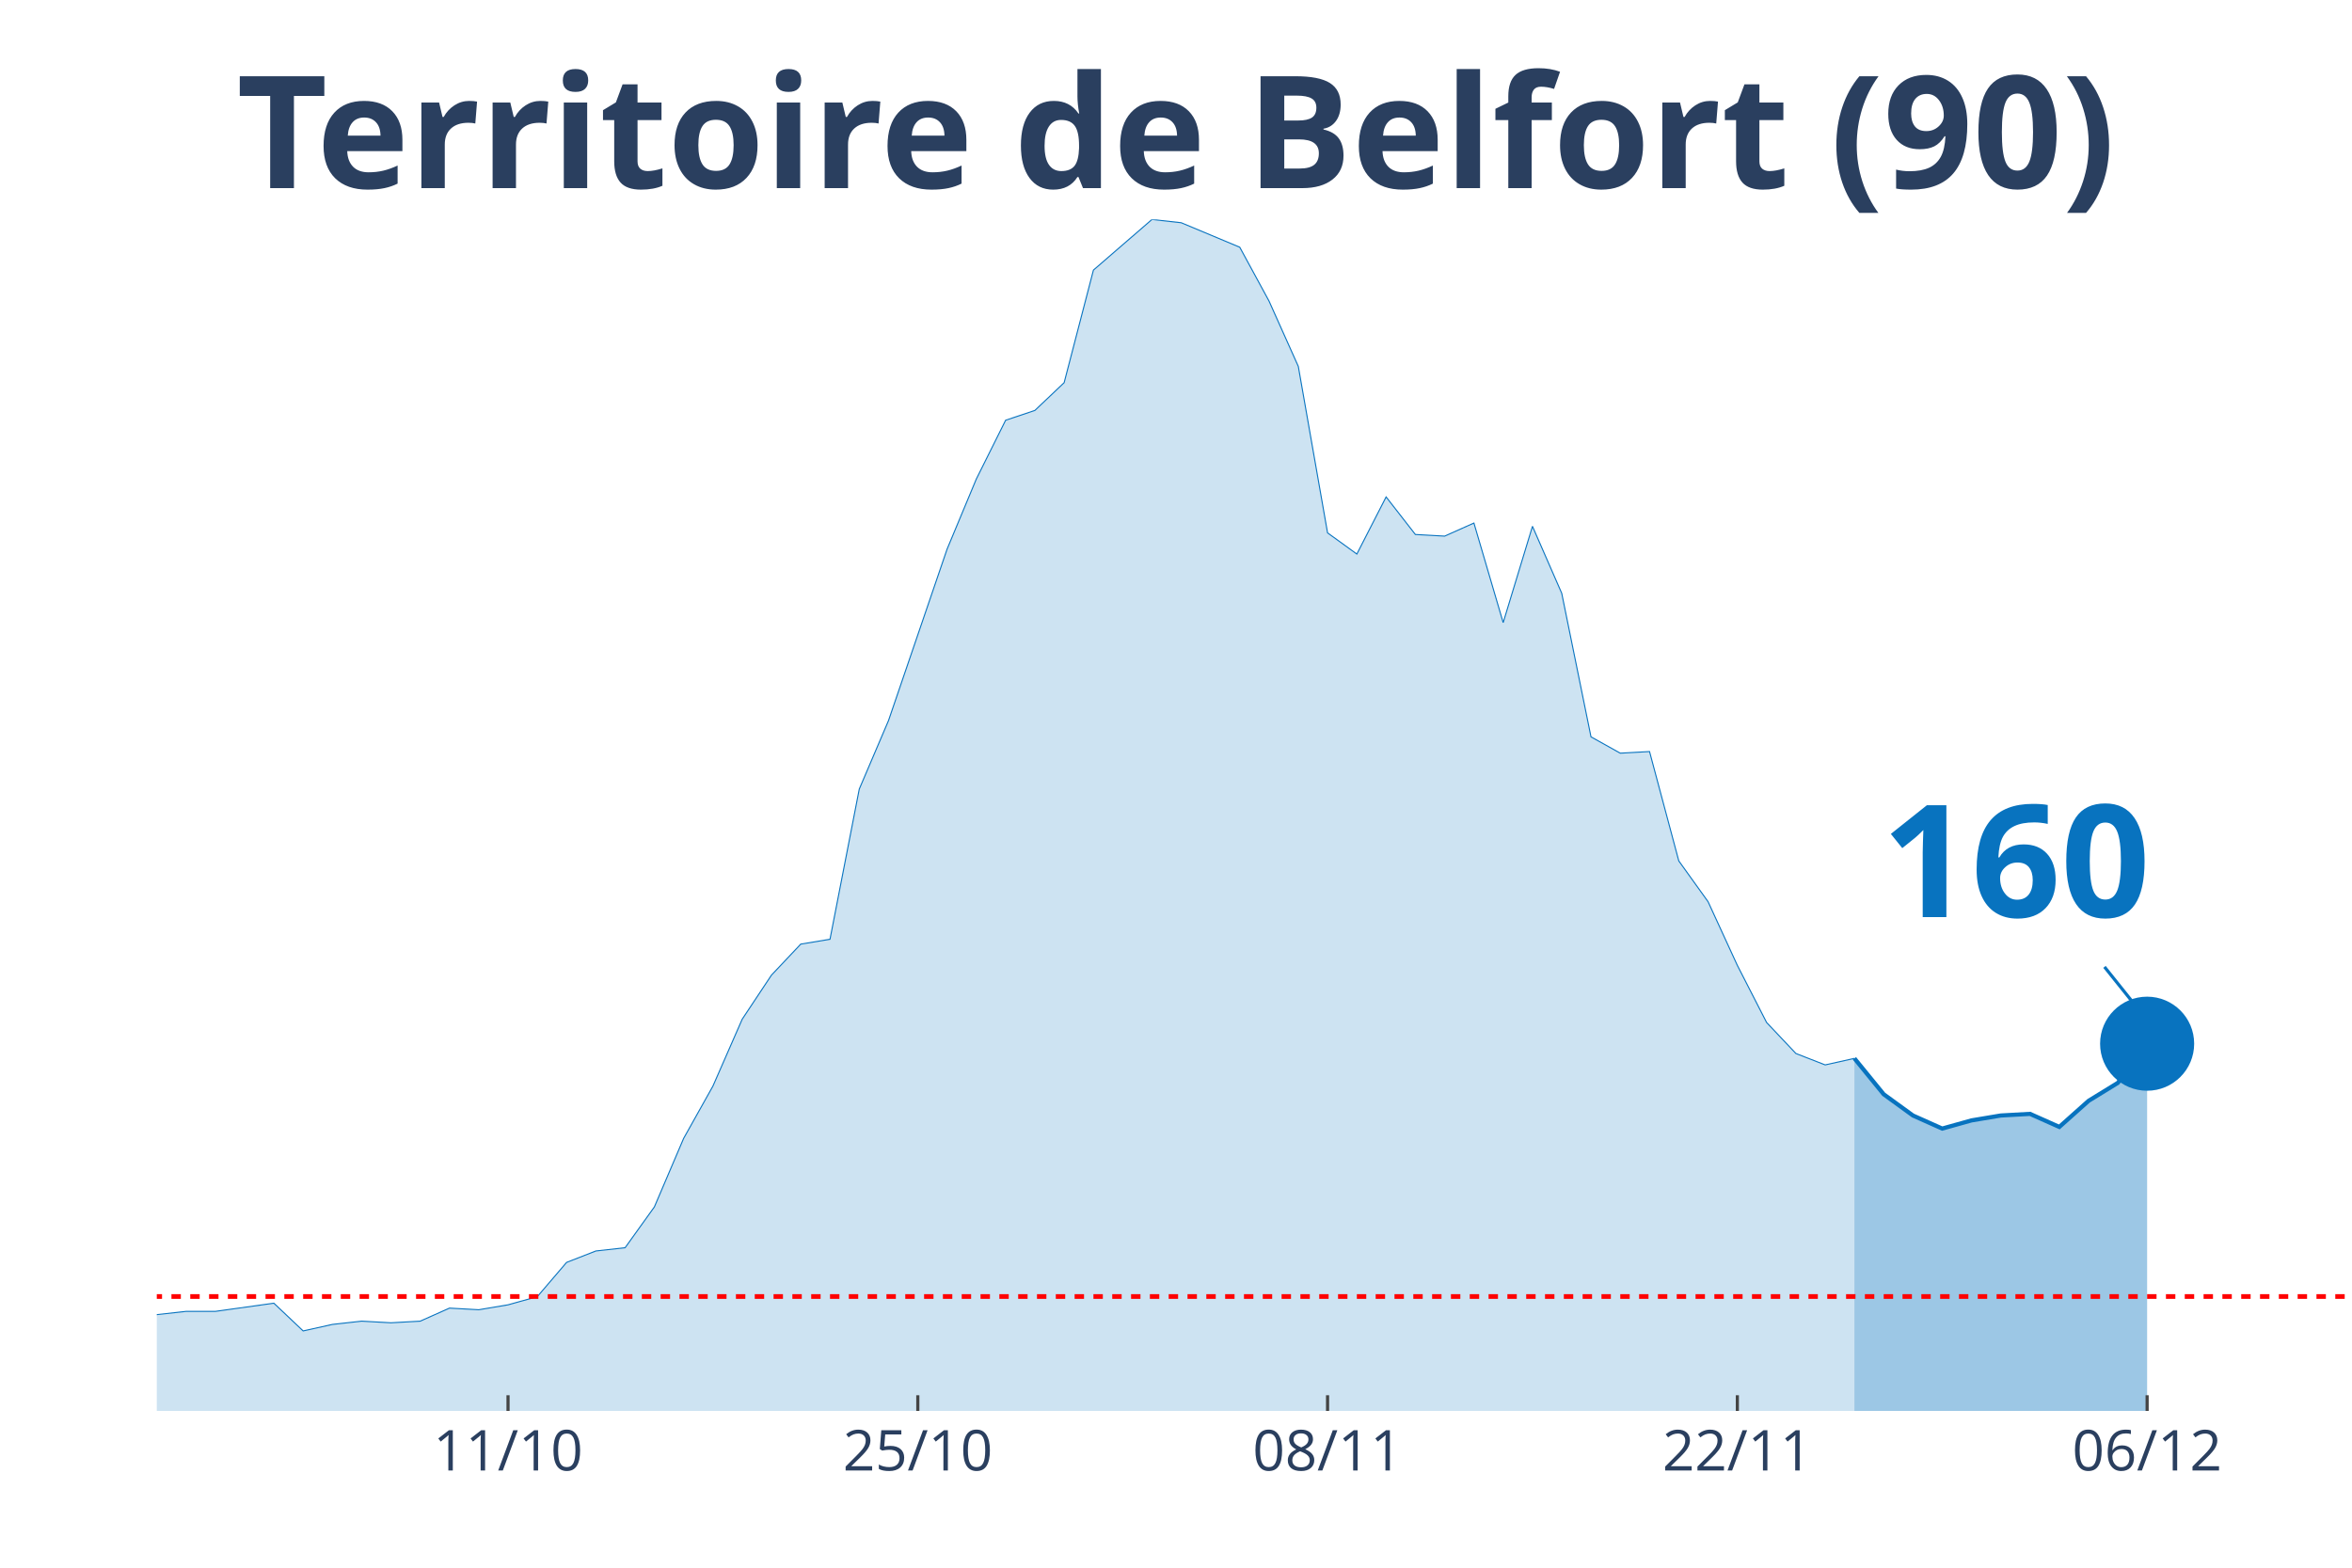
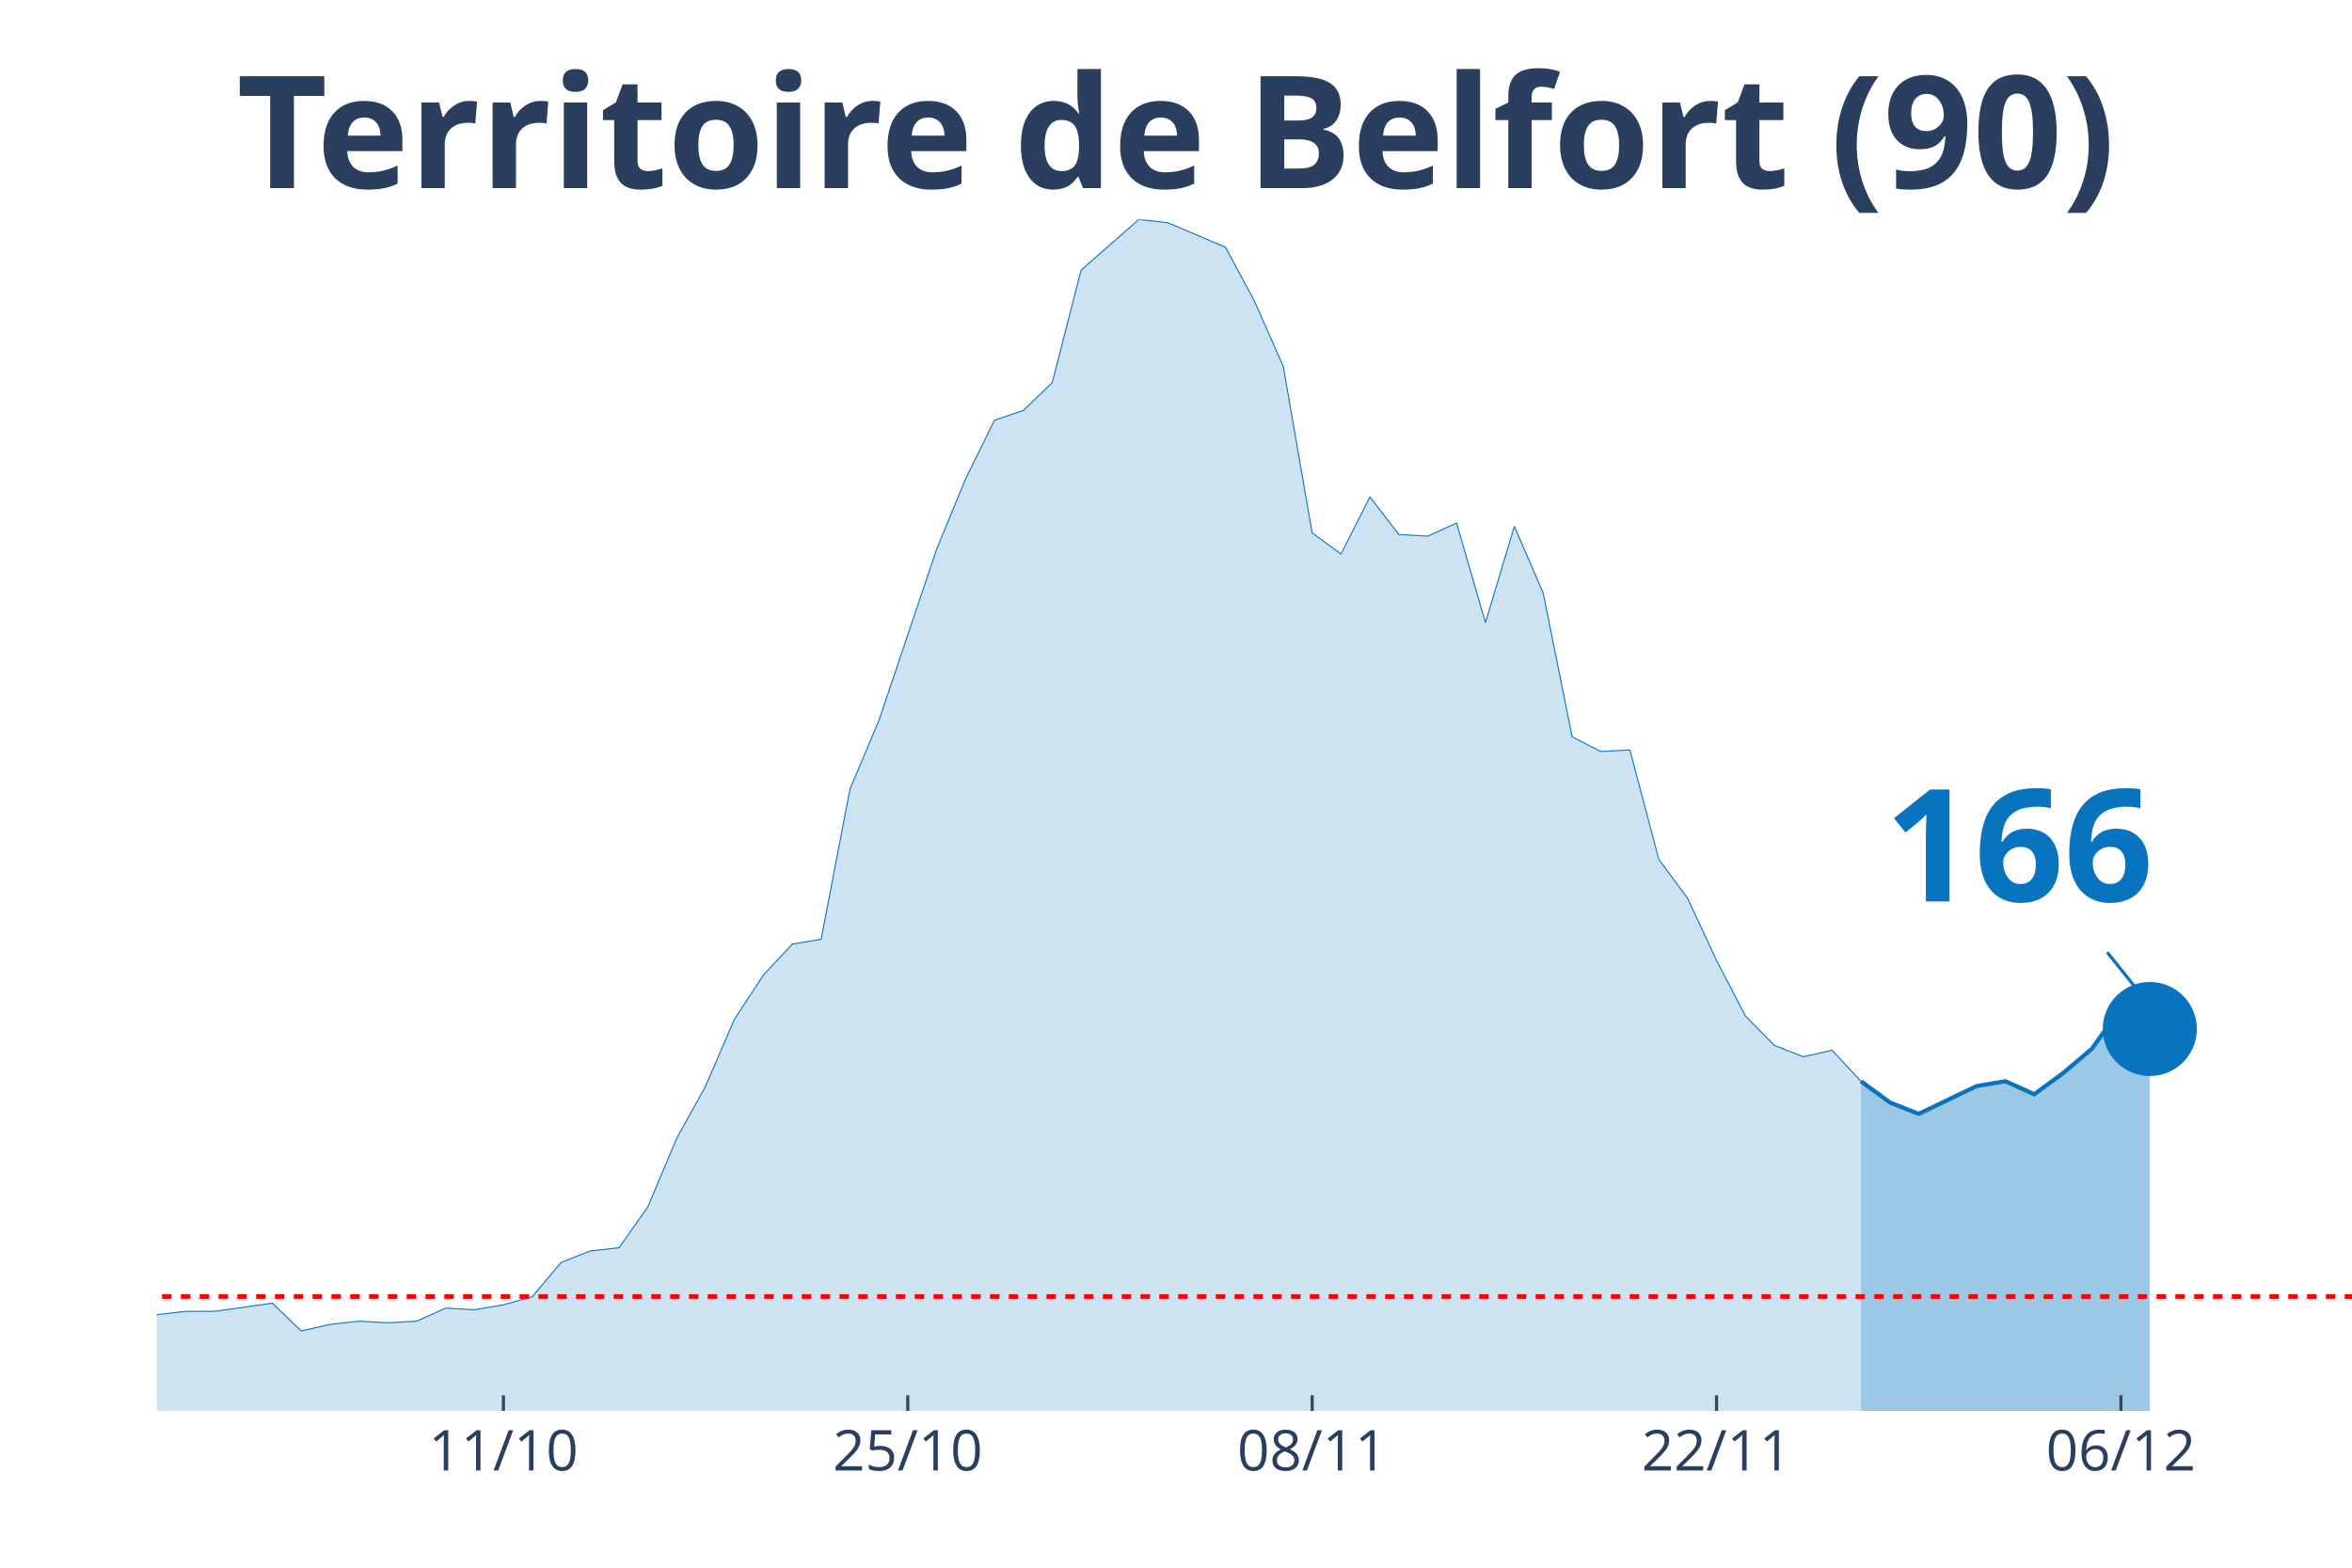
<svg xmlns="http://www.w3.org/2000/svg" class="main-svg" width="1125" height="750" style="" viewBox="0 0 750 500">
  <rect x="0" y="0" width="750" height="500" style="fill: rgb(0, 0, 0); fill-opacity: 0;" />
-   <defs id="defs-fc3ed0">
+   <defs id="defs-07e501">
    <g class="clips">
-       <clipPath id="clipfc3ed0xyplot" class="plotclip">
+       <clipPath id="clip07e501xyplot" class="plotclip">
        <rect width="700" height="380" />
      </clipPath>
-       <clipPath class="axesclip" id="clipfc3ed0x">
+       <clipPath class="axesclip" id="clip07e501x">
        <rect x="50" y="0" width="700" height="500" />
      </clipPath>
-       <clipPath class="axesclip" id="clipfc3ed0y">
+       <clipPath class="axesclip" id="clip07e501y">
        <rect x="0" y="70" width="750" height="380" />
      </clipPath>
-       <clipPath class="axesclip" id="clipfc3ed0xy">
+       <clipPath class="axesclip" id="clip07e501xy">
        <rect x="50" y="70" width="700" height="380" />
      </clipPath>
    </g>
    <g class="gradients" />
  </defs>
  <g class="bglayer">
    <rect class="bg" x="50" y="70" width="700" height="380" style="fill: rgb(0, 0, 0); fill-opacity: 0; stroke-width: 0;" />
  </g>
  <g class="layer-below">
    <g class="imagelayer" />
    <g class="shapelayer" />
  </g>
  <g class="cartesianlayer">
    <g class="subplot xy">
      <g class="layer-subplot">
        <g class="shapelayer" />
        <g class="imagelayer" />
      </g>
      <g class="gridlayer">
        <g class="x">
-           <path class="xgrid crisp" transform="translate(162,0)" d="M0,70v380" style="stroke: rgb(255, 255, 255); stroke-opacity: 1; stroke-width: 1px;" />
-           <path class="xgrid crisp" transform="translate(292.67,0)" d="M0,70v380" style="stroke: rgb(255, 255, 255); stroke-opacity: 1; stroke-width: 1px;" />
-           <path class="xgrid crisp" transform="translate(423.33,0)" d="M0,70v380" style="stroke: rgb(255, 255, 255); stroke-opacity: 1; stroke-width: 1px;" />
-           <path class="xgrid crisp" transform="translate(554,0)" d="M0,70v380" style="stroke: rgb(255, 255, 255); stroke-opacity: 1; stroke-width: 1px;" />
-           <path class="xgrid crisp" transform="translate(684.67,0)" d="M0,70v380" style="stroke: rgb(255, 255, 255); stroke-opacity: 1; stroke-width: 1px;" />
+           <path class="xgrid crisp" transform="translate(160.53,0)" d="M0,70v380" style="stroke: rgb(255, 255, 255); stroke-opacity: 1; stroke-width: 1px;" />
+           <path class="xgrid crisp" transform="translate(289.47,0)" d="M0,70v380" style="stroke: rgb(255, 255, 255); stroke-opacity: 1; stroke-width: 1px;" />
+           <path class="xgrid crisp" transform="translate(418.42,0)" d="M0,70v380" style="stroke: rgb(255, 255, 255); stroke-opacity: 1; stroke-width: 1px;" />
+           <path class="xgrid crisp" transform="translate(547.37,0)" d="M0,70v380" style="stroke: rgb(255, 255, 255); stroke-opacity: 1; stroke-width: 1px;" />
+           <path class="xgrid crisp" transform="translate(676.32,0)" d="M0,70v380" style="stroke: rgb(255, 255, 255); stroke-opacity: 1; stroke-width: 1px;" />
        </g>
        <g class="y" />
      </g>
      <g class="zerolinelayer" />
      <path class="xlines-below" />
      <path class="ylines-below" />
      <g class="overlines-below" />
      <g class="xaxislayer-below" />
      <g class="yaxislayer-below" />
      <g class="overaxes-below" />
-       <g class="plot" transform="translate(50, 70)" clip-path="url('#clipfc3ed0xyplot')">
+       <g class="plot" transform="translate(50, 70)" clip-path="url('#clip07e501xyplot')">
        <g class="scatterlayer mlayer">
-           <g class="trace scatter trace3e26ba" style="stroke-miterlimit: 2;">
+           <g class="trace scatter trace4fe2df" style="stroke-miterlimit: 2;">
            <g class="fills">
              <g>
-                 <path class="js-fill" d="M541.33,380L-1269.33,380L-1269.33,373.23L-1213.33,375.32L-1204,377.4L-569.33,376.36L-560,375.84L-270.67,360.74L-261.33,362.3L-214.67,356.05L-205.33,349.29L-196,339.4L-186.67,341.48L-177.33,343.04L-168,339.4L-158.67,335.75L-149.33,337.32L-140,340.44L-130.67,346.16L-112,345.12L-102.67,350.85L-93.33,353.97L-84,353.97L-74.67,355.01L-65.33,358.14L-46.67,358.14L-37.33,358.66L-28,359.18L-18.67,349.81L-9.33,350.85L0,349.29L9.33,348.25L18.67,348.25L37.33,345.64L46.67,354.49L56,352.41L65.33,351.37L74.67,351.89L84,351.37L93.33,347.21L102.67,347.73L112,346.16L121.33,343.56L130.67,332.63L140,328.99L149.33,327.95L158.67,314.93L168,293.07L177.33,276.41L186.67,255.07L196,241.01L205.33,231.12L214.67,229.56L224,181.67L233.33,159.81L252,105.15L261.33,82.77L270.67,64.03L280,60.9L289.33,52.05L298.67,16.14L317.33,0L326.67,1.04L345.33,8.85L354.67,26.03L364,46.85L373.33,99.95L382.67,106.71L392,88.49L401.33,100.47L410.67,100.99L420,96.82L429.33,128.58L438.67,97.86L448,119.21L457.33,165.01L466.67,170.22L476,169.7L485.33,204.58L494.67,217.59L504,237.89L513.33,256.11L522.67,266L532,269.64L541.33,267.56" style="fill: rgb(8, 115, 191); fill-opacity: 0.2; stroke-width: 0;" />
+                 <path class="js-fill" d="M543.42,380L-1252.63,380L-1252.63,373.23L-1197.37,375.32L-1188.16,377.4L-571.05,376.88L-561.84,376.36L-276.32,360.74L-267.11,360.74L-248.68,360.74L-239.47,359.7L-211.84,356.05L-202.63,349.29L-193.42,339.4L-184.21,341.48L-175,343.04L-165.79,339.4L-156.58,335.75L-147.37,337.32L-138.16,340.44L-128.95,346.16L-110.53,345.12L-101.32,350.85L-92.11,353.97L-82.89,353.97L-73.68,355.01L-64.47,358.14L-46.05,358.14L-36.84,358.66L-27.63,359.18L-18.42,349.81L-9.21,350.85L0,349.29L9.21,348.25L18.42,348.25L36.84,345.64L46.05,354.49L55.26,352.41L64.47,351.37L73.68,351.89L82.89,351.37L92.11,347.21L101.32,347.73L110.53,346.16L119.74,343.56L128.95,332.63L138.16,328.99L147.37,327.95L156.58,314.93L165.79,293.07L175,276.41L184.21,255.07L193.42,241.01L202.63,231.12L211.84,229.56L221.05,181.67L230.26,159.81L248.68,105.15L257.89,82.77L267.11,64.03L276.32,60.9L285.53,52.05L294.74,16.14L313.16,0L322.37,1.04L340.79,8.85L350,26.03L359.21,46.85L368.42,99.95L377.63,106.71L386.84,88.49L396.05,100.47L405.26,100.99L414.47,96.82L423.68,128.58L432.89,97.86L442.11,119.21L451.32,165.01L460.53,169.7L469.74,169.18L478.95,204.05L488.16,216.55L497.37,236.33L506.58,254.03L515.79,263.4L525,267.04L534.21,264.96L543.42,274.85" style="fill: rgb(8, 115, 191); fill-opacity: 0.2; stroke-width: 0;" />
              </g>
            </g>
            <g class="errorbars" />
            <g class="lines">
-               <path class="js-line" d="M-1269.33,373.23L-1213.33,375.32L-1204,377.4L-569.33,376.36L-560,375.84L-270.67,360.74L-261.33,362.3L-214.67,356.05L-205.33,349.29L-196,339.4L-186.67,341.48L-177.33,343.04L-168,339.4L-158.67,335.75L-149.33,337.32L-140,340.44L-130.67,346.16L-112,345.12L-102.67,350.85L-93.33,353.97L-84,353.97L-74.67,355.01L-65.33,358.14L-46.67,358.14L-37.33,358.66L-28,359.18L-18.67,349.81L-9.33,350.85L0,349.29L9.33,348.25L18.67,348.25L37.33,345.64L46.67,354.49L56,352.41L65.33,351.37L74.67,351.89L84,351.37L93.33,347.21L102.67,347.73L112,346.16L121.33,343.56L130.67,332.63L140,328.99L149.33,327.95L158.67,314.93L168,293.07L177.33,276.41L186.67,255.07L196,241.01L205.33,231.12L214.67,229.56L224,181.67L233.33,159.81L252,105.15L261.33,82.77L270.67,64.03L280,60.9L289.33,52.05L298.67,16.14L317.33,0L326.67,1.04L345.33,8.85L354.67,26.03L364,46.85L373.33,99.95L382.67,106.71L392,88.49L401.33,100.47L410.67,100.99L420,96.82L429.33,128.58L438.67,97.86L448,119.21L457.33,165.01L466.67,170.22L476,169.7L485.33,204.58L494.67,217.59L504,237.89L513.33,256.11L522.67,266L532,269.64L541.33,267.56" style="vector-effect: non-scaling-stroke; fill: none; stroke: rgb(8, 115, 191); stroke-opacity: 1; stroke-width: 0.5px; opacity: 1;" />
+               <path class="js-line" d="M-1252.63,373.23L-1197.37,375.32L-1188.16,377.4L-571.05,376.88L-561.84,376.36L-276.32,360.74L-267.11,360.74L-248.68,360.74L-239.47,359.7L-211.84,356.05L-202.63,349.29L-193.42,339.4L-184.21,341.48L-175,343.04L-165.79,339.4L-156.58,335.75L-147.37,337.32L-138.16,340.44L-128.95,346.16L-110.53,345.12L-101.32,350.85L-92.11,353.97L-82.89,353.97L-73.68,355.01L-64.47,358.14L-46.05,358.14L-36.84,358.66L-27.63,359.18L-18.42,349.81L-9.21,350.85L0,349.29L9.21,348.25L18.42,348.25L36.84,345.64L46.05,354.49L55.26,352.41L64.47,351.37L73.68,351.89L82.89,351.37L92.11,347.21L101.32,347.73L110.53,346.16L119.74,343.56L128.95,332.63L138.16,328.99L147.37,327.95L156.58,314.93L165.79,293.07L175,276.41L184.21,255.07L193.42,241.01L202.63,231.12L211.84,229.56L221.05,181.67L230.26,159.81L248.68,105.15L257.89,82.77L267.11,64.03L276.32,60.9L285.53,52.05L294.74,16.14L313.16,0L322.37,1.04L340.79,8.85L350,26.03L359.21,46.85L368.42,99.95L377.63,106.71L386.84,88.49L396.05,100.47L405.26,100.99L414.47,96.82L423.68,128.58L432.89,97.86L442.11,119.21L451.32,165.01L460.53,169.7L469.74,169.18L478.95,204.05L488.16,216.55L497.37,236.33L506.58,254.03L515.79,263.4L525,267.04L534.21,264.96L543.42,274.85" style="vector-effect: non-scaling-stroke; fill: none; stroke: rgb(8, 115, 191); stroke-opacity: 1; stroke-width: 0.5px; opacity: 1;" />
            </g>
            <g class="points" />
            <g class="text" />
          </g>
-           <g class="trace scatter tracec08c49" style="stroke-miterlimit: 2;">
+           <g class="trace scatter traceec2997" style="stroke-miterlimit: 2;">
            <g class="fills">
              <g>
-                 <path class="js-fill" d="M634.67,380L541.33,380L541.33,267.56L550.67,279.01L560,285.78L569.33,289.95L578.67,287.34L588,285.78L597.33,285.26L606.67,289.42L616,281.1L625.33,275.37L634.67,262.88" style="fill: rgb(8, 115, 191); fill-opacity: 0.4; stroke-width: 0;" />
+                 <path class="js-fill" d="M635.53,380L543.42,380L543.42,274.85L552.63,281.62L561.84,285.26L580.26,276.41L589.47,274.85L598.68,279.01L607.89,272.25L617.11,264.44L626.32,251.42L635.53,258.19" style="fill: rgb(8, 115, 191); fill-opacity: 0.4; stroke-width: 0;" />
              </g>
            </g>
            <g class="errorbars" />
            <g class="lines">
-               <path class="js-line" d="M541.33,267.56L550.67,279.01L560,285.78L569.33,289.95L578.67,287.34L588,285.78L597.33,285.26L606.67,289.42L616,281.1L625.33,275.37L634.67,262.88" style="vector-effect: non-scaling-stroke; fill: none; stroke: rgb(8, 115, 191); stroke-opacity: 1; stroke-width: 2px; opacity: 1;" />
+               <path class="js-line" d="M543.42,274.85L552.63,281.62L561.84,285.26L580.26,276.41L589.47,274.85L598.68,279.01L607.89,272.25L617.11,264.44L626.32,251.42L635.53,258.19" style="vector-effect: non-scaling-stroke; fill: none; stroke: rgb(8, 115, 191); stroke-opacity: 1; stroke-width: 2px; opacity: 1;" />
            </g>
            <g class="points" />
            <g class="text" />
          </g>
-           <g class="trace scatter trace2c8e5c" style="stroke-miterlimit: 2; opacity: 1;">
+           <g class="trace scatter trace6c3b2d" style="stroke-miterlimit: 2; opacity: 1;">
            <g class="fills" />
            <g class="errorbars" />
            <g class="lines" />
            <g class="points">
-               <path class="point" transform="translate(634.67,262.88)" d="M15,0A15,15 0 1,1 0,-15A15,15 0 0,1 15,0Z" style="opacity: 1; stroke-width: 0px; fill: rgb(8, 115, 191); fill-opacity: 1;" />
+               <path class="point" transform="translate(635.53,258.19)" d="M15,0A15,15 0 1,1 0,-15A15,15 0 0,1 15,0Z" style="opacity: 1; stroke-width: 0px; fill: rgb(8, 115, 191); fill-opacity: 1;" />
            </g>
            <g class="text" />
          </g>
        </g>
      </g>
      <g class="overplot" />
      <path class="xlines-above crisp" style="fill: none; stroke-width: 1px; stroke: rgb(0, 0, 0); stroke-opacity: 0;" d="" />
      <path class="ylines-above crisp" style="fill: none;" d="M0,0" />
      <g class="overlines-above" />
      <g class="xaxislayer-above">
-         <path class="xtick ticks crisp" d="M0,450v-5" transform="translate(162,0)" style="stroke: rgb(68, 68, 68); stroke-opacity: 1; stroke-width: 1px;" />
-         <path class="xtick ticks crisp" d="M0,450v-5" transform="translate(292.67,0)" style="stroke: rgb(68, 68, 68); stroke-opacity: 1; stroke-width: 1px;" />
-         <path class="xtick ticks crisp" d="M0,450v-5" transform="translate(423.33,0)" style="stroke: rgb(68, 68, 68); stroke-opacity: 1; stroke-width: 1px;" />
-         <path class="xtick ticks crisp" d="M0,450v-5" transform="translate(554,0)" style="stroke: rgb(68, 68, 68); stroke-opacity: 1; stroke-width: 1px;" />
-         <path class="xtick ticks crisp" d="M0,450v-5" transform="translate(684.67,0)" style="stroke: rgb(68, 68, 68); stroke-opacity: 1; stroke-width: 1px;" />
+         <path class="xtick ticks crisp" d="M0,450v-5" transform="translate(160.53,0)" style="stroke: rgb(68, 68, 68); stroke-opacity: 1; stroke-width: 1px;" />
+         <path class="xtick ticks crisp" d="M0,450v-5" transform="translate(289.47,0)" style="stroke: rgb(68, 68, 68); stroke-opacity: 1; stroke-width: 1px;" />
+         <path class="xtick ticks crisp" d="M0,450v-5" transform="translate(418.42,0)" style="stroke: rgb(68, 68, 68); stroke-opacity: 1; stroke-width: 1px;" />
+         <path class="xtick ticks crisp" d="M0,450v-5" transform="translate(547.37,0)" style="stroke: rgb(68, 68, 68); stroke-opacity: 1; stroke-width: 1px;" />
+         <path class="xtick ticks crisp" d="M0,450v-5" transform="translate(676.32,0)" style="stroke: rgb(68, 68, 68); stroke-opacity: 1; stroke-width: 1px;" />
        <g class="xtick">
-           <text text-anchor="middle" x="0" y="469" transform="translate(162,0)" style="font-family: 'Open Sans', verdana, arial, sans-serif; font-size: 18px; fill: rgb(42, 63, 95); fill-opacity: 1; white-space: pre;">11/10</text>
+           <text text-anchor="middle" x="0" y="469" transform="translate(160.53,0)" style="font-family: 'Open Sans', verdana, arial, sans-serif; font-size: 18px; fill: rgb(42, 63, 95); fill-opacity: 1; white-space: pre;">11/10</text>
        </g>
        <g class="xtick">
-           <text text-anchor="middle" x="0" y="469" transform="translate(292.67,0)" style="font-family: 'Open Sans', verdana, arial, sans-serif; font-size: 18px; fill: rgb(42, 63, 95); fill-opacity: 1; white-space: pre;">25/10</text>
+           <text text-anchor="middle" x="0" y="469" transform="translate(289.47,0)" style="font-family: 'Open Sans', verdana, arial, sans-serif; font-size: 18px; fill: rgb(42, 63, 95); fill-opacity: 1; white-space: pre;">25/10</text>
        </g>
        <g class="xtick">
-           <text text-anchor="middle" x="0" y="469" transform="translate(423.33,0)" style="font-family: 'Open Sans', verdana, arial, sans-serif; font-size: 18px; fill: rgb(42, 63, 95); fill-opacity: 1; white-space: pre;">08/11</text>
+           <text text-anchor="middle" x="0" y="469" transform="translate(418.42,0)" style="font-family: 'Open Sans', verdana, arial, sans-serif; font-size: 18px; fill: rgb(42, 63, 95); fill-opacity: 1; white-space: pre;">08/11</text>
        </g>
        <g class="xtick">
-           <text text-anchor="middle" x="0" y="469" transform="translate(554,0)" style="font-family: 'Open Sans', verdana, arial, sans-serif; font-size: 18px; fill: rgb(42, 63, 95); fill-opacity: 1; white-space: pre;">22/11</text>
+           <text text-anchor="middle" x="0" y="469" transform="translate(547.37,0)" style="font-family: 'Open Sans', verdana, arial, sans-serif; font-size: 18px; fill: rgb(42, 63, 95); fill-opacity: 1; white-space: pre;">22/11</text>
        </g>
        <g class="xtick">
-           <text text-anchor="middle" x="0" y="469" transform="translate(684.67,0)" style="font-family: 'Open Sans', verdana, arial, sans-serif; font-size: 18px; fill: rgb(42, 63, 95); fill-opacity: 1; white-space: pre;">06/12</text>
+           <text text-anchor="middle" x="0" y="469" transform="translate(676.32,0)" style="font-family: 'Open Sans', verdana, arial, sans-serif; font-size: 18px; fill: rgb(42, 63, 95); fill-opacity: 1; white-space: pre;">06/12</text>
        </g>
      </g>
      <g class="yaxislayer-above" />
      <g class="overaxes-above" />
    </g>
  </g>
  <g class="polarlayer" />
  <g class="ternarylayer" />
  <g class="geolayer" />
  <g class="funnelarealayer" />
  <g class="pielayer" />
  <g class="treemaplayer" />
  <g class="sunburstlayer" />
  <g class="glimages" />
-   <defs id="topdefs-fc3ed0">
+   <defs id="topdefs-07e501">
    <g class="clips" />
  </defs>
  <g class="layer-above">
    <g class="imagelayer" />
    <g class="shapelayer">
-       <path data-index="0" fill-rule="evenodd" d="M-5195.33,413.52L1627.33,413.52" clip-path="url('#clipfc3ed0xy')" style="opacity: 1; stroke: rgb(255, 0, 0); stroke-opacity: 1; fill: rgb(0, 0, 0); fill-opacity: 0; stroke-dasharray: 3px, 3px; stroke-width: 1.5px;" />
+       <path data-index="0" fill-rule="evenodd" d="M-5126.32,413.52L1606.58,413.52" clip-path="url('#clip07e501xy')" style="opacity: 1; stroke: rgb(255, 0, 0); stroke-opacity: 1; fill: rgb(0, 0, 0); fill-opacity: 0; stroke-dasharray: 3px, 3px; stroke-width: 1.5px;" />
    </g>
  </g>
  <g class="infolayer">
    <g class="g-gtitle">
      <text class="gtitle" x="375" y="25" text-anchor="middle" dy="0.7em" style="font-family: 'Open Sans', verdana, arial, sans-serif; font-size: 50px; fill: rgb(42, 63, 95); opacity: 1; font-weight: normal; white-space: pre;">
        <tspan style="font-weight:bold">Territoire de Belfort (90)</tspan>
      </text>
    </g>
    <g class="g-xtitle" />
    <g class="annotation" data-index="0" style="opacity: 1;">
-       <g class="annotation-text-g" transform="rotate(0,642.67,272.88)">
-         <g class="cursor-pointer" transform="translate(585, 237)">
+       <g class="annotation-text-g" transform="rotate(0,643.53,268.19)">
+         <g class="cursor-pointer" transform="translate(586, 232)">
          <rect class="bg" x="0.5" y="0.5" width="115" height="71" style="stroke-width: 1px; stroke: rgb(0, 0, 0); stroke-opacity: 0; fill: rgb(255, 255, 255); fill-opacity: 0.6;" />
          <text class="annotation-text" text-anchor="middle" x="57.812" y="55.5" style="font-family: 'Open Sans', verdana, arial, sans-serif; font-size: 50px; fill: rgb(8, 115, 191); fill-opacity: 1; white-space: pre;">
-             <tspan style="font-weight:bold">160 </tspan>
+             <tspan style="font-weight:bold">166 </tspan>
          </text>
        </g>
      </g>
      <g class="annotation-arrow-g" style="opacity: 1;">
-         <path d="M671.07,308.38L682.67,322.88" style="stroke-width: 1px; stroke: rgb(8, 115, 191); stroke-opacity: 1; stroke-dasharray: 0px, 0px, 18.569px, 18.569px;" />
+         <path d="M671.93,303.69L683.53,318.19" style="stroke-width: 1px; stroke: rgb(8, 115, 191); stroke-opacity: 1; stroke-dasharray: 0px, 0px, 18.569px, 18.569px;" />
      </g>
    </g>
  </g>
</svg>
